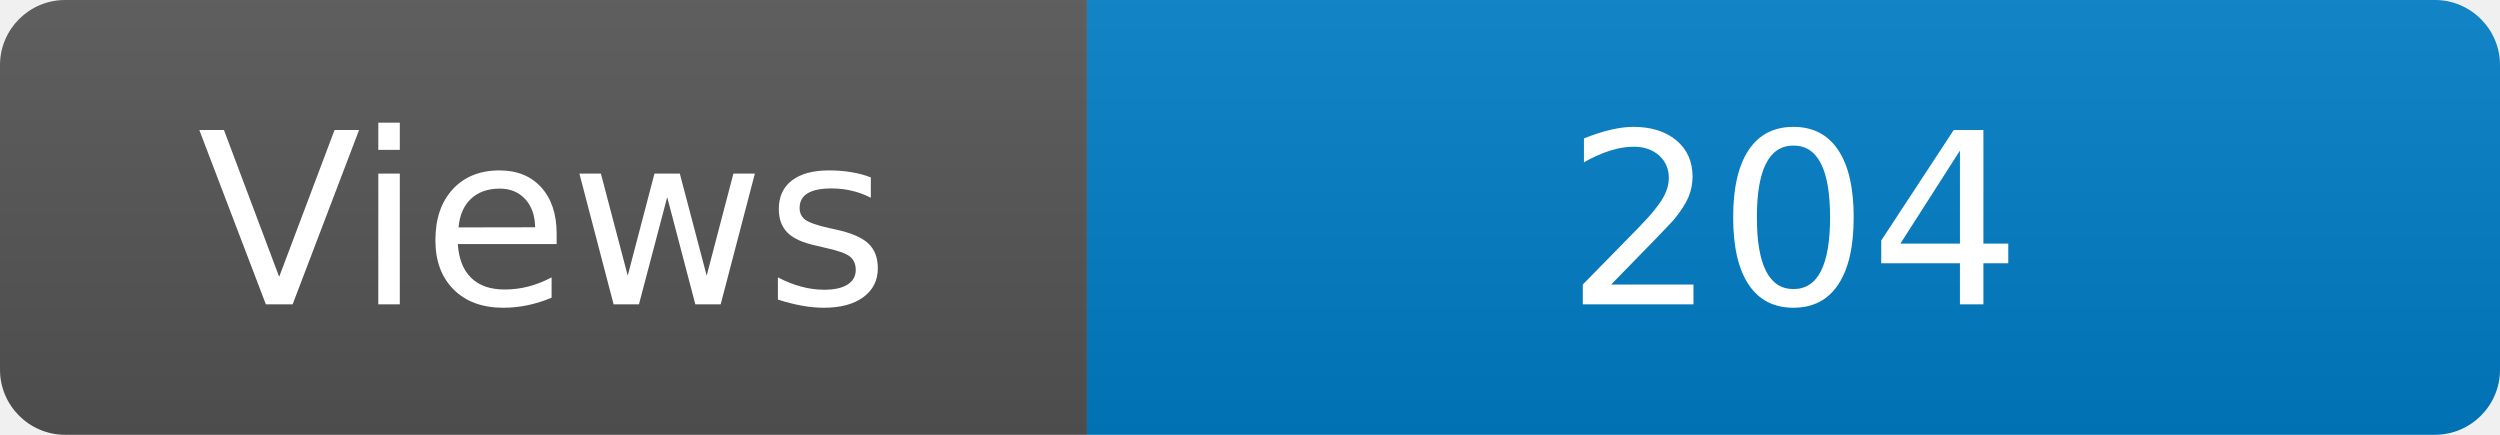
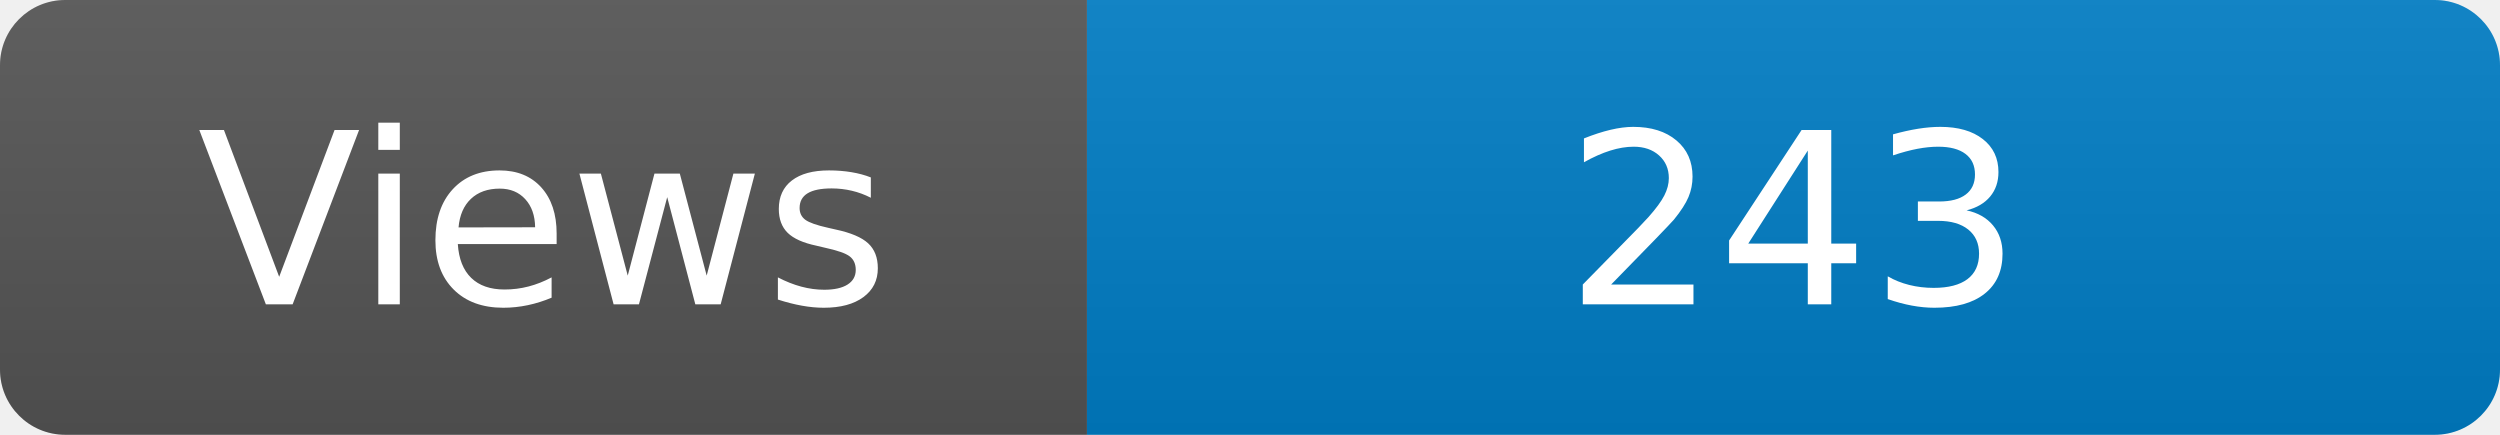
<svg xmlns="http://www.w3.org/2000/svg" width="115" height="20" role="img" aria-label="Maintained?: yes">
  <linearGradient id="s" x2="0" y2="100%">
    <stop offset="0" stop-color="#bbb" stop-opacity=".1" />
    <stop offset="1" stop-opacity=".1" />
  </linearGradient>
  <clipPath id="r">
    <rect width="115" height="20" rx="3" fill="#fff" />
  </clipPath>
  <g clip-path="url(#r)">
    <rect width="50" height="20" fill="#555" />
    <rect x="50" width="160" height="20" fill="#007ec6" />
    <rect width="115" height="20" fill="url(#s)" />
  </g>
  <g fill="#fff" text-anchor="middle" font-family="Verdana,Geneva,DejaVu Sans,sans-serif" font-size="110">
    <text x="250" y="140" transform="scale(.1)" fill="#fff">Views</text>
-     <text x="825" y="140" transform="scale(.1)" fill="#fff">204</text>
+     <text x="825" y="140" transform="scale(.1)" fill="#fff">243</text>
  </g>
</svg>
